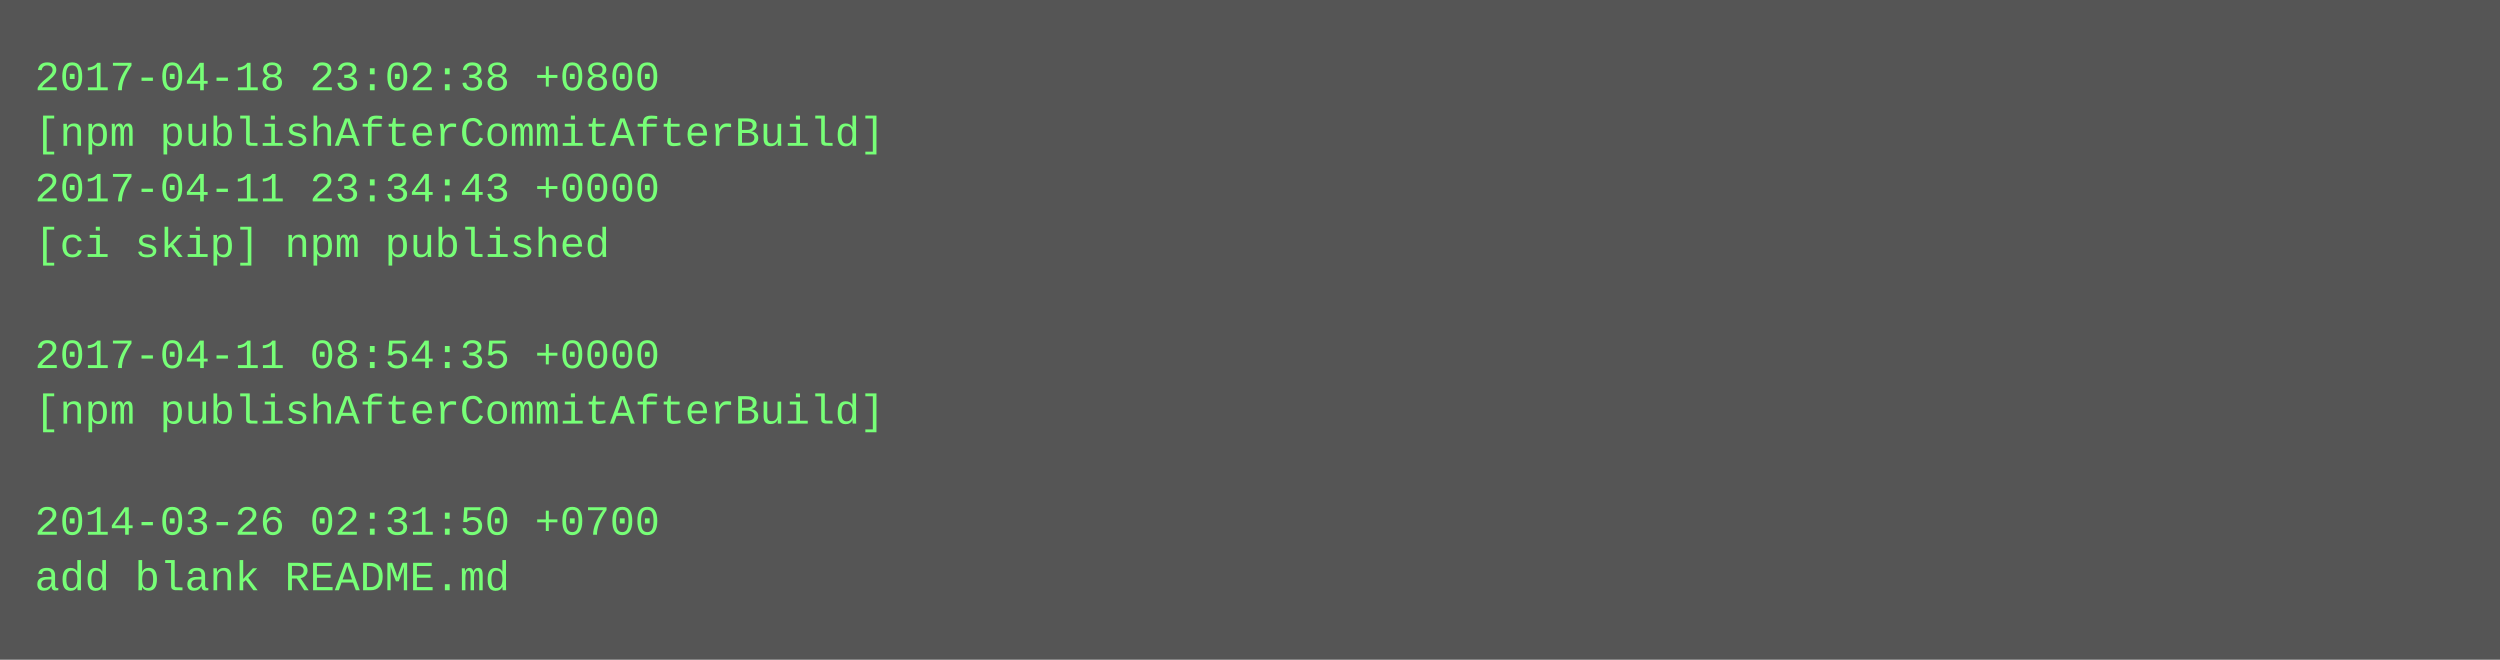
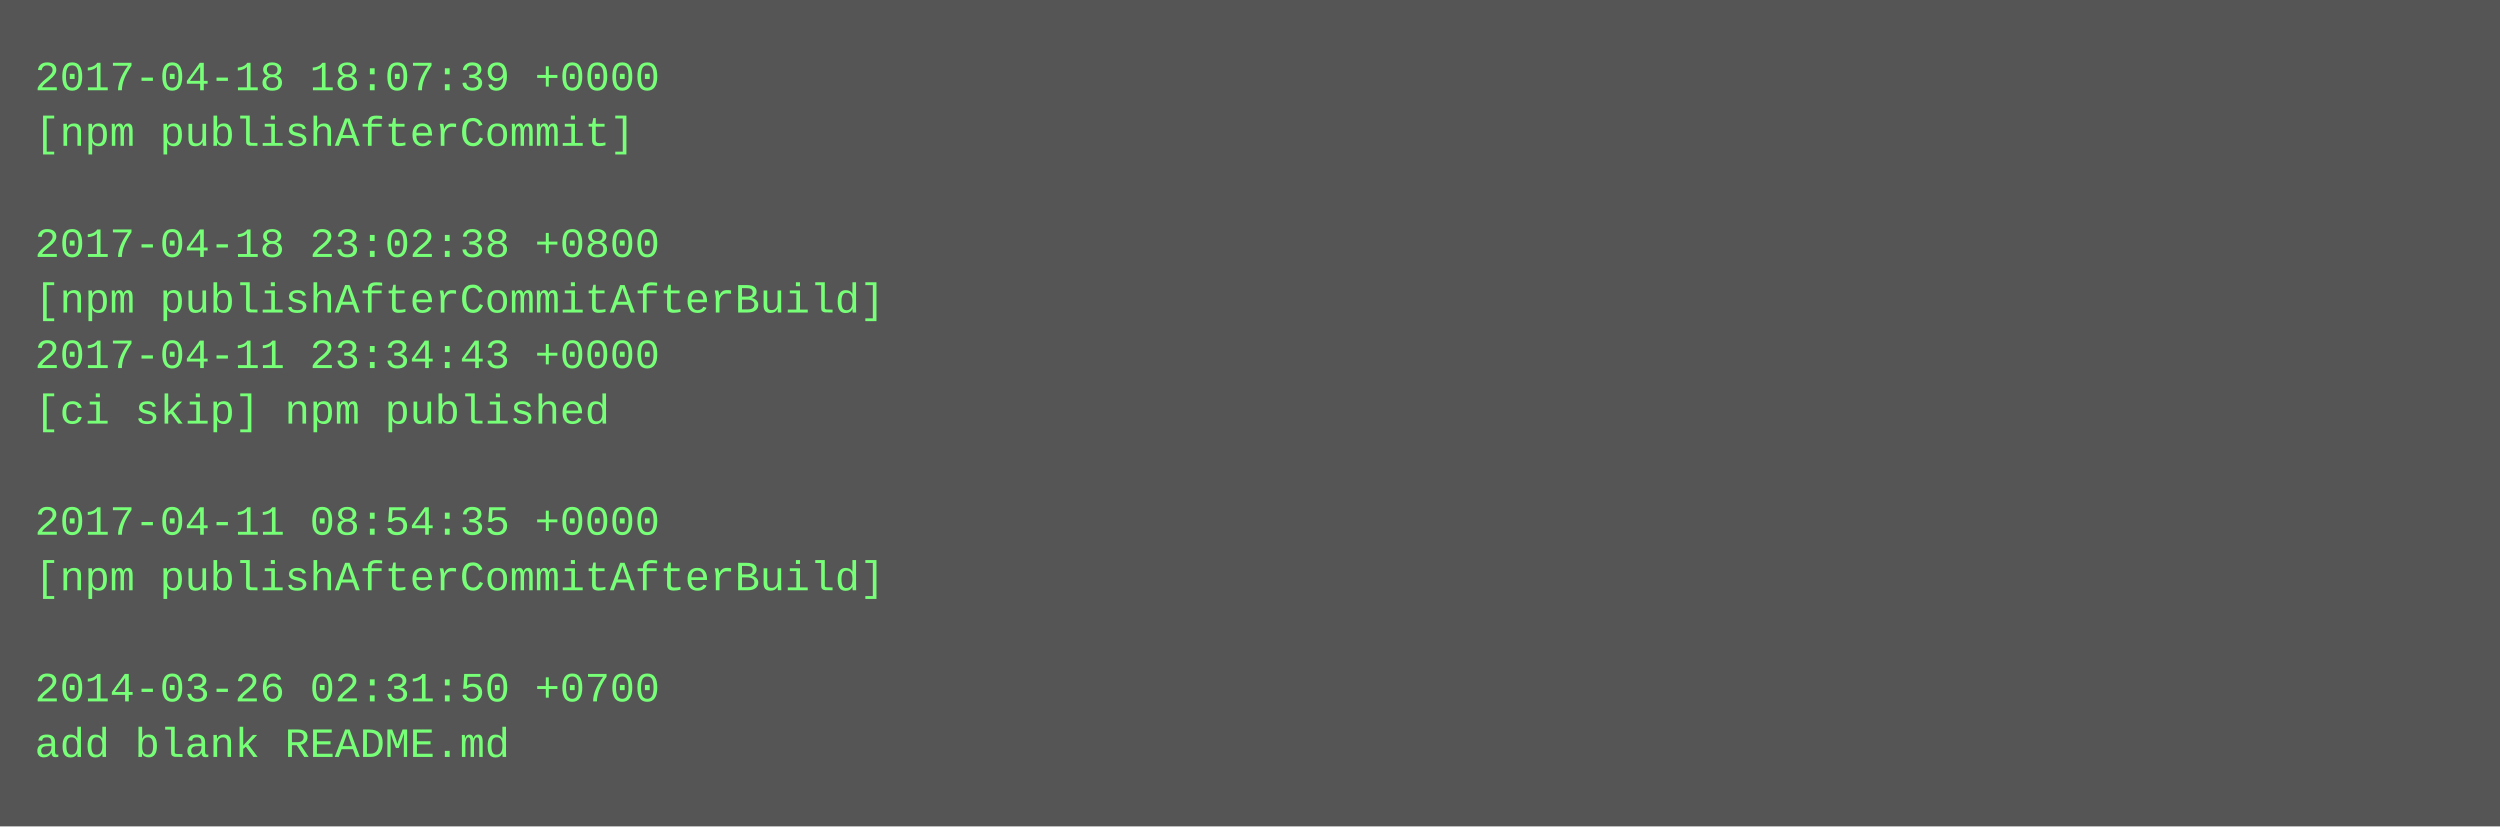
- <svg xmlns="http://www.w3.org/2000/svg" height="190" width="720">
-   <rect height="190" fill="#555" width="720" />
+ <svg xmlns="http://www.w3.org/2000/svg" height="238" width="720">
+   <rect height="238" fill="#555" width="720" />
  <text fill="#7f7" font-family="Courier New" font-size="12" xml:space="preserve">
-     <tspan x="10" y="26">2017-04-18 23:02:38 +0800</tspan>
-     <tspan x="10" y="42">[npm publishAfterCommitAfterBuild]</tspan>
-     <tspan x="10" y="58">2017-04-11 23:34:43 +0000</tspan>
-     <tspan x="10" y="74">[ci skip] npm published</tspan>
-     <tspan x="10" y="90" />
-     <tspan x="10" y="106">2017-04-11 08:54:35 +0000</tspan>
-     <tspan x="10" y="122">[npm publishAfterCommitAfterBuild]</tspan>
+     <tspan x="10" y="26">2017-04-18 18:07:39 +0000</tspan>
+     <tspan x="10" y="42">[npm publishAfterCommit]</tspan>
+     <tspan x="10" y="58" />
+     <tspan x="10" y="74">2017-04-18 23:02:38 +0800</tspan>
+     <tspan x="10" y="90">[npm publishAfterCommitAfterBuild]</tspan>
+     <tspan x="10" y="106">2017-04-11 23:34:43 +0000</tspan>
+     <tspan x="10" y="122">[ci skip] npm published</tspan>
    <tspan x="10" y="138" />
-     <tspan x="10" y="154">2014-03-26 02:31:50 +0700</tspan>
-     <tspan x="10" y="170">add blank README.md</tspan>
+     <tspan x="10" y="154">2017-04-11 08:54:35 +0000</tspan>
+     <tspan x="10" y="170">[npm publishAfterCommitAfterBuild]</tspan>
+     <tspan x="10" y="186" />
+     <tspan x="10" y="202">2014-03-26 02:31:50 +0700</tspan>
+     <tspan x="10" y="218">add blank README.md</tspan>
  </text>
</svg>
